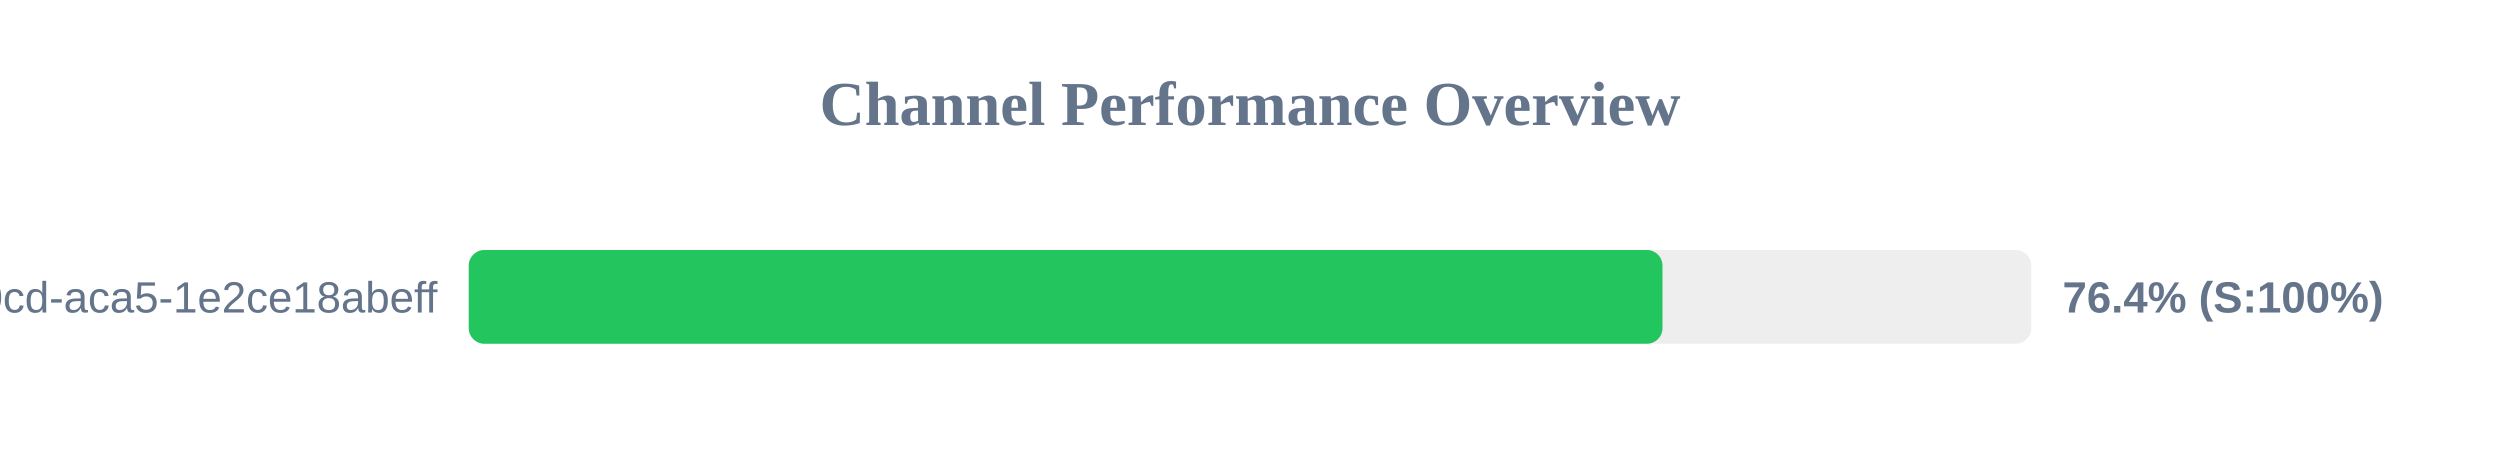
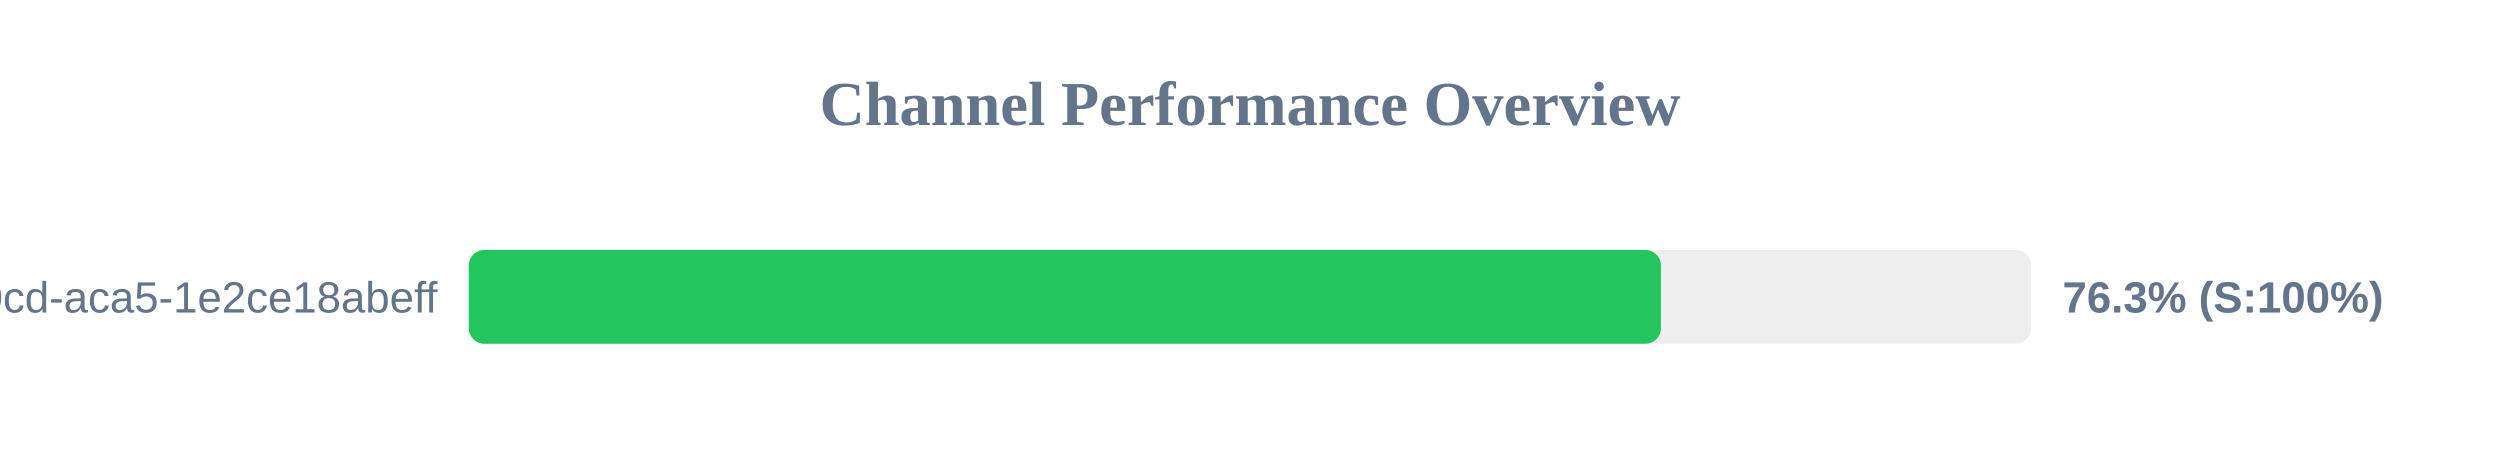
<svg xmlns="http://www.w3.org/2000/svg" width="800" height="150" version="1.1">
  <style>
        .row { font: 14px Arial; fill: #64748b; }
        .score { font: bold 14px Arial; fill: #64748b; }
    </style>
  <text x="400" y="40" text-anchor="middle" font-size="20px" font-weight="bold" fill="#64748b">Channel Performance Overview</text>
  <rect x="150" y="80" width="500" height="30" fill="#eee" rx="5" />
-   <rect x="150" y="80" width="382.0" height="30" fill="#22c55e" rx="5" />
+   <rect x="150" y="80" width="381.5" height="30" fill="#22c55e" rx="5" />
  <text x="140" y="100" text-anchor="end" class="row">?uuid=ebbeef45-0fd8-40cd-aca5-1e2ce18abeff</text>
-   <text x="660" y="100" text-anchor="start" class="score">76.4% (S:100%)</text>
+   <text x="660" y="100" text-anchor="start" class="score">76.3% (S:100%)</text>
</svg>
